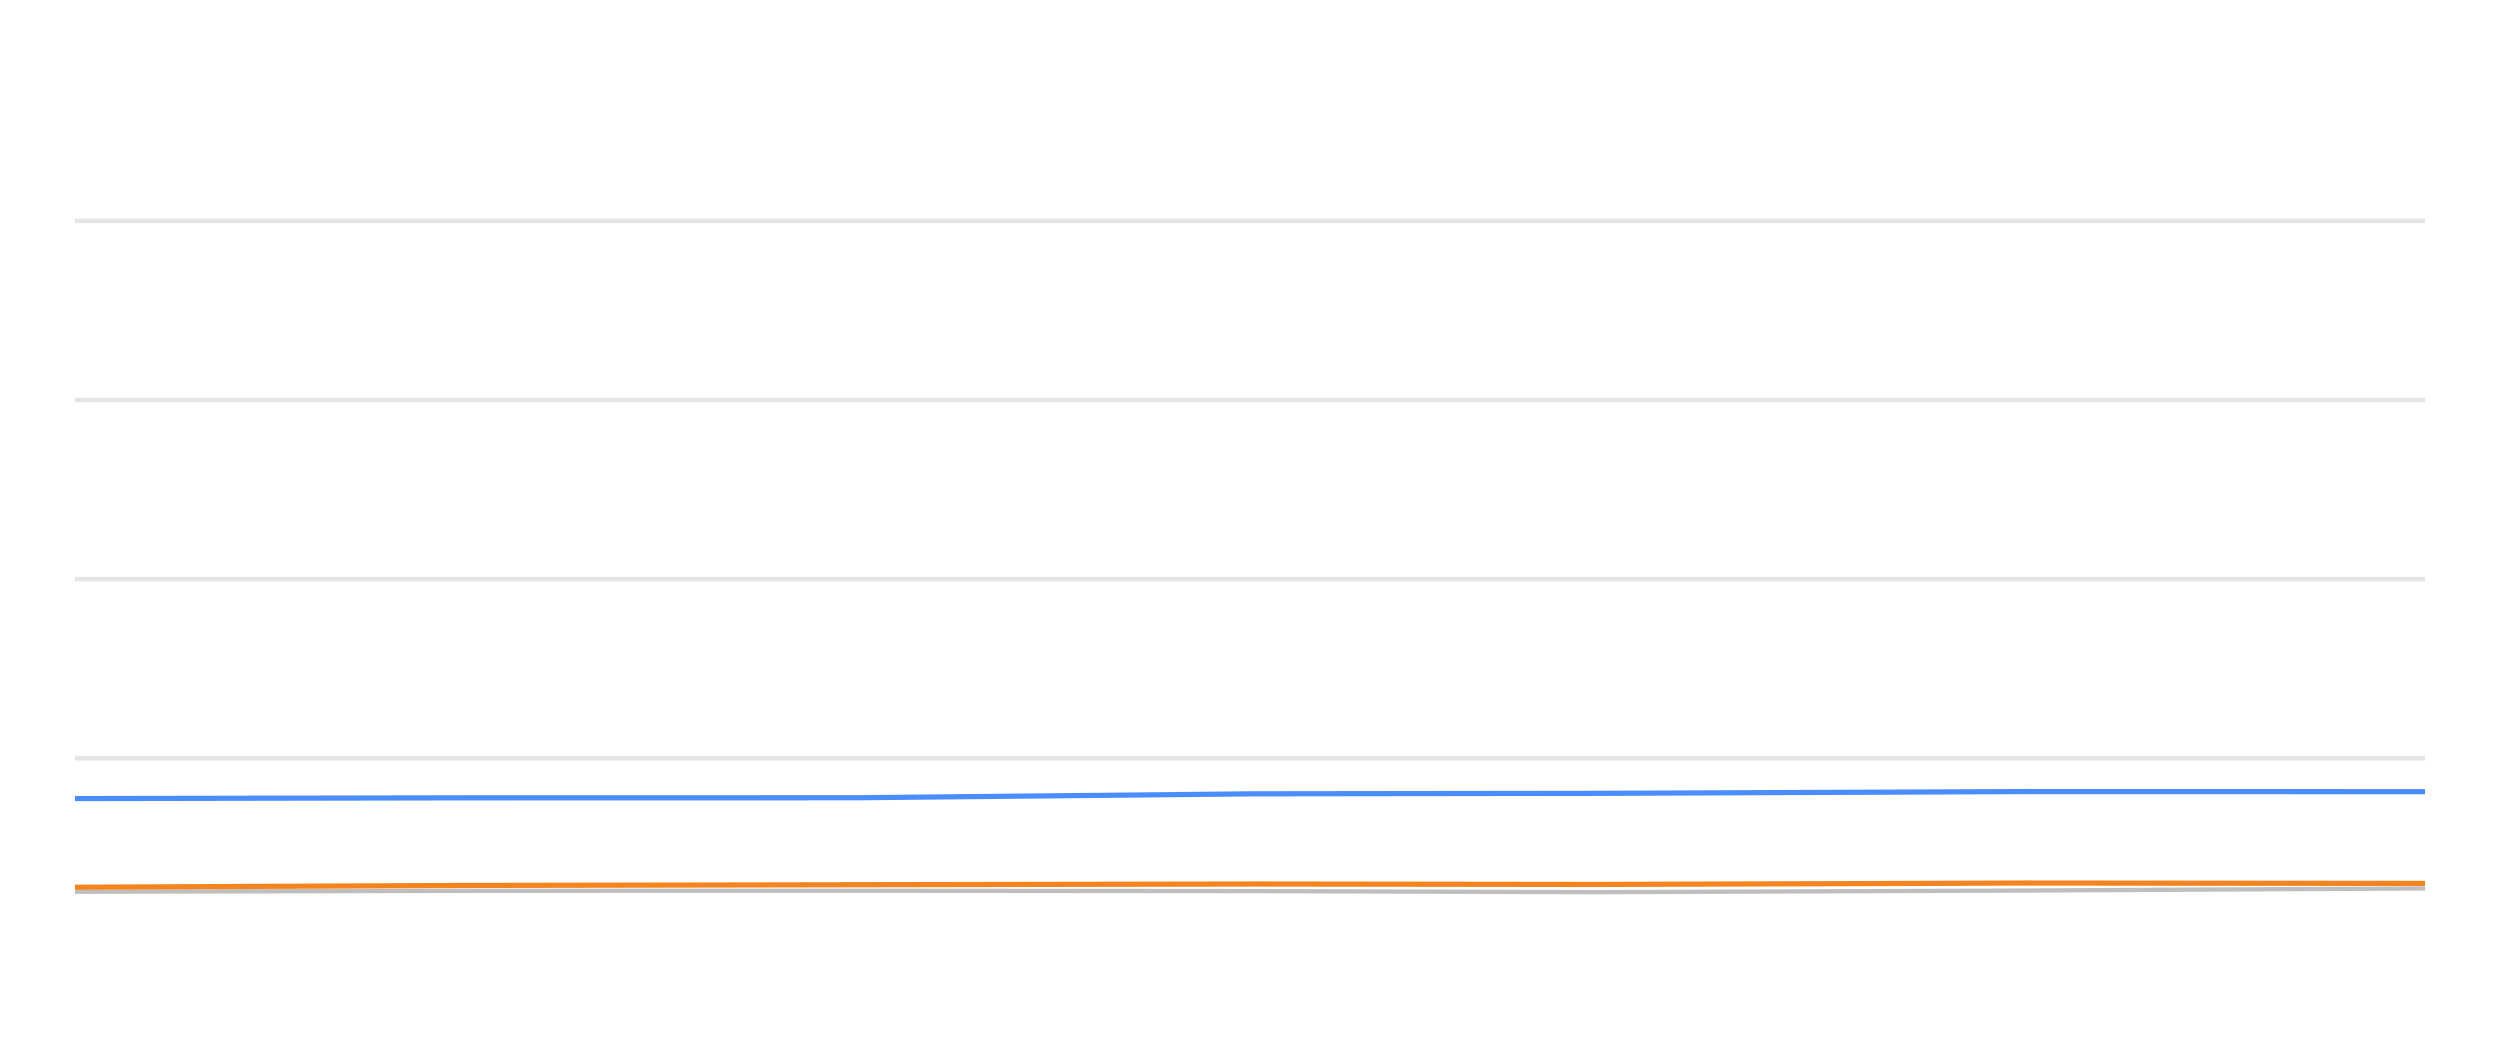
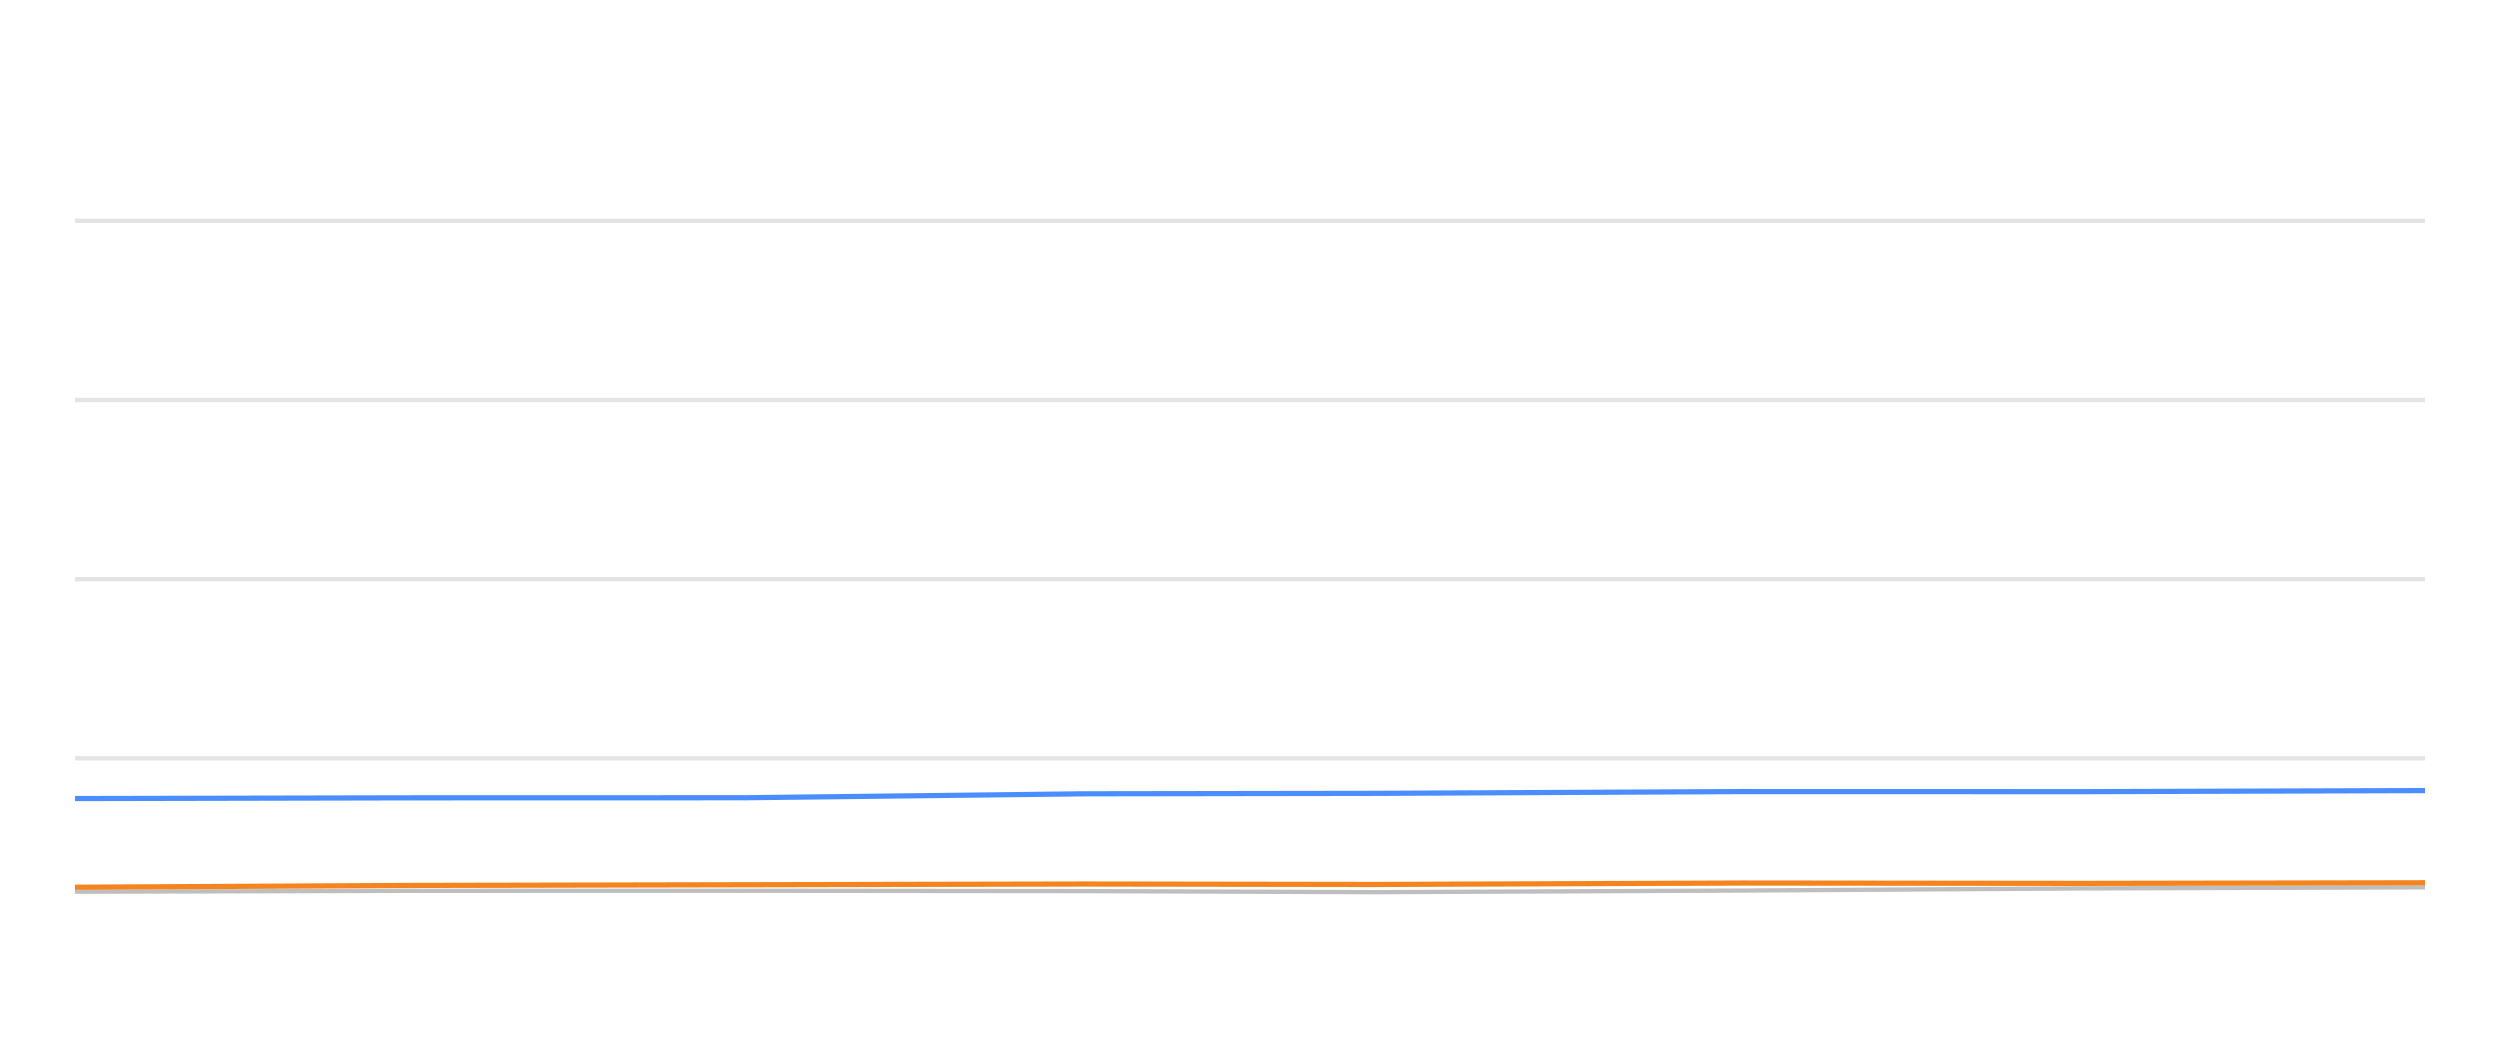
<svg xmlns="http://www.w3.org/2000/svg" width="288pt" height="120pt" viewBox="0 0 288 120" version="1.1">
  <defs>
    <style type="text/css">*{stroke-linejoin: round; stroke-linecap: butt}</style>
  </defs>
  <g id="figure_1">
    <g id="patch_1">
      <path d="M 0 120  L 288 120  L 288 0  L 0 0  L 0 120  z " style="fill: none; opacity: 0" />
    </g>
    <g id="axes_1">
      <g id="patch_2">
        <path d="M 8.64 108  L 279.36 108  L 279.36 4.8  L 8.64 4.8  L 8.64 108  z " style="fill: none" />
      </g>
      <g id="matplotlib.axis_1" />
      <g id="matplotlib.axis_2" />
      <g id="line2d_1">
-         <path d="M 8.64 87.36  L 279.36 87.36  " clip-path="url(#p11224779a1)" style="fill: none; stroke: #b2b2b2; stroke-opacity: 0.35; stroke-width: 0.5; stroke-linecap: square" />
+         <path d="M 8.64 87.36  L 279.36 87.36  " clip-path="url(#p19da59b521)" style="fill: none; stroke: #b2b2b2; stroke-opacity: 0.35; stroke-width: 0.5; stroke-linecap: square" />
      </g>
      <g id="line2d_2">
-         <path d="M 8.64 66.72  L 279.36 66.72  " clip-path="url(#p11224779a1)" style="fill: none; stroke: #b2b2b2; stroke-opacity: 0.35; stroke-width: 0.5; stroke-linecap: square" />
+         <path d="M 8.64 66.72  L 279.36 66.72  " clip-path="url(#p19da59b521)" style="fill: none; stroke: #b2b2b2; stroke-opacity: 0.35; stroke-width: 0.5; stroke-linecap: square" />
      </g>
      <g id="line2d_3">
-         <path d="M 8.64 46.08  L 279.36 46.08  " clip-path="url(#p11224779a1)" style="fill: none; stroke: #b2b2b2; stroke-opacity: 0.35; stroke-width: 0.5; stroke-linecap: square" />
+         <path d="M 8.64 46.08  L 279.36 46.08  " clip-path="url(#p19da59b521)" style="fill: none; stroke: #b2b2b2; stroke-opacity: 0.35; stroke-width: 0.5; stroke-linecap: square" />
      </g>
      <g id="line2d_4">
-         <path d="M 8.64 25.44  L 279.36 25.44  " clip-path="url(#p11224779a1)" style="fill: none; stroke: #b2b2b2; stroke-opacity: 0.35; stroke-width: 0.5; stroke-linecap: square" />
+         <path d="M 8.64 25.44  L 279.36 25.44  " clip-path="url(#p19da59b521)" style="fill: none; stroke: #b2b2b2; stroke-opacity: 0.35; stroke-width: 0.5; stroke-linecap: square" />
      </g>
      <g id="line2d_5">
-         <path d="M 8.64 102.726  L 53.313 102.623  L 98.768 102.613  L 144.533 102.654  L 183.682 102.778  L 233.243 102.592  L 279.36 102.345  " clip-path="url(#p11224779a1)" style="fill: none; stroke: #bebebe; stroke-width: 0.5; stroke-linecap: round" />
+         <path d="M 8.64 102.726  L 46.843 102.623  L 85.714 102.613  L 124.851 102.654  L 158.331 102.778  L 200.714 102.592  L 240.151 102.345  L 279.36 102.221  " clip-path="url(#p19da59b521)" style="fill: none; stroke: #bebebe; stroke-width: 0.5; stroke-linecap: round" />
      </g>
      <g id="line2d_6">
-         <path d="M 8.64 91.994  L 53.313 91.911  L 98.768 91.901  L 144.533 91.447  L 183.682 91.395  L 233.243 91.189  L 279.36 91.199  " clip-path="url(#p11224779a1)" style="fill: none; stroke: #4a8dff; stroke-width: 0.6" />
+         <path d="M 8.64 91.994  L 46.843 91.911  L 85.714 91.901  L 124.851 91.447  L 158.331 91.395  L 200.714 91.189  L 240.151 91.199  L 279.36 91.075  " clip-path="url(#p19da59b521)" style="fill: none; stroke: #4a8dff; stroke-width: 0.6" />
      </g>
      <g id="line2d_7">
-         <path d="M 8.64 102.21  L 53.313 102.004  L 98.768 101.922  L 144.533 101.839  L 183.682 101.891  L 233.243 101.725  L 279.36 101.767  " clip-path="url(#p11224779a1)" style="fill: none; stroke: #f5841e; stroke-width: 0.6" />
+         <path d="M 8.64 102.21  L 46.843 102.004  L 85.714 101.922  L 124.851 101.839  L 158.331 101.891  L 200.714 101.725  L 240.151 101.767  L 279.36 101.694  " clip-path="url(#p19da59b521)" style="fill: none; stroke: #f5841e; stroke-width: 0.6" />
      </g>
    </g>
  </g>
  <defs>
-     <clipPath id="p11224779a1">
+     <clipPath id="p19da59b521">
      <rect x="8.64" y="4.8" width="270.72" height="103.2" />
    </clipPath>
  </defs>
</svg>
